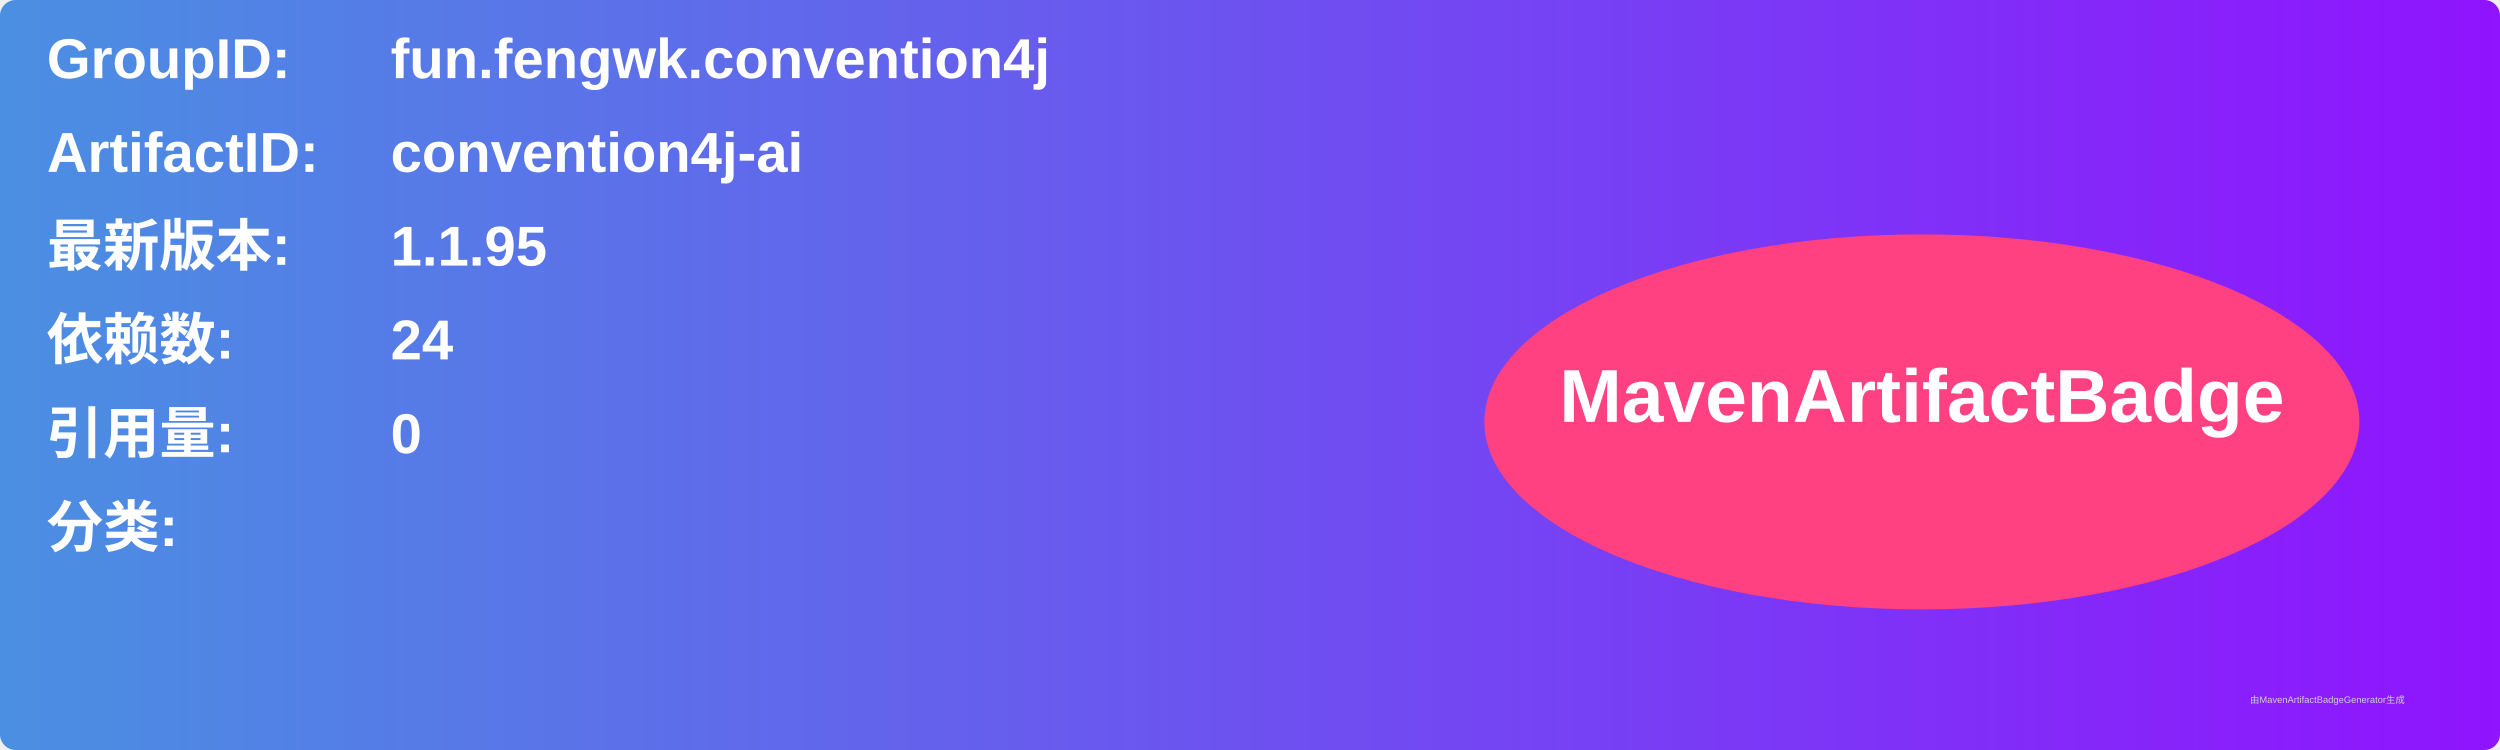
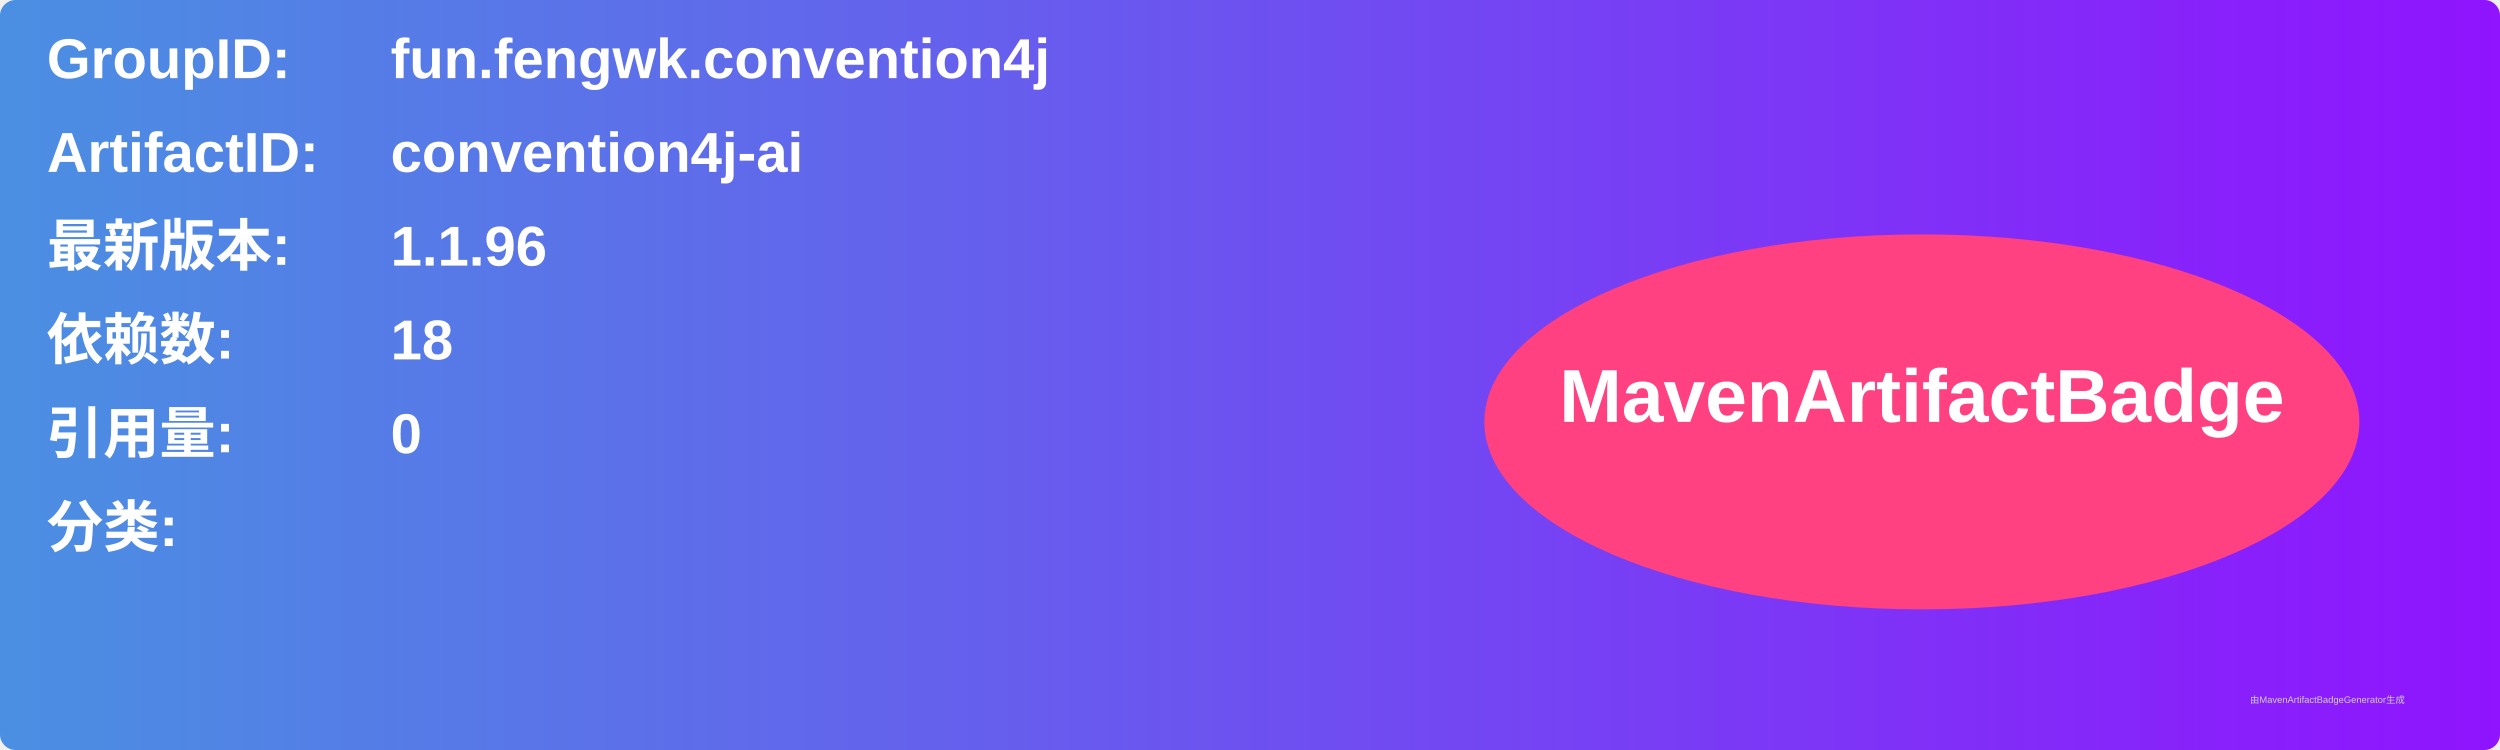
<svg xmlns="http://www.w3.org/2000/svg" width="800" height="240" viewBox="0 0 800 240">
  <linearGradient id="grad" x1="0%" y1="0%" x2="100%" y2="0%">
    <stop offset="0%" stop-color="#4a90e2" />
    <stop offset="100%" stop-color="#9013fe" />
  </linearGradient>
  <rect width="100%" height="100%" rx="5" ry="5" fill="url(#grad)" />
  <g transform="translate(15, 15)">
    <text x="0" y="10" font-family="Arial" font-size="18" fill="white" font-weight="bold" width="260">GroupID:</text>
    <text x="110" y="10" font-family="Arial" font-size="18" fill="white" font-weight="bold" width="460">fun.fengwk.convention4j</text>
    <text x="0" y="40" font-family="Arial" font-size="18" fill="white" font-weight="bold" width="260">ArtifactID:</text>
    <text x="110" y="40" font-family="Arial" font-size="18" fill="white" font-weight="bold" width="460">convention4j-ai</text>
    <text x="0" y="70" font-family="Arial" font-size="18" fill="white" font-weight="bold">最新版本:</text>
    <text x="110" y="70" font-family="Arial" font-size="18" fill="white" font-weight="bold">
-       <tspan font-weight="bold">1.1.95</tspan>
+       <tspan font-weight="bold">1.1.96</tspan>
    </text>
    <text x="0" y="100" font-family="Arial" font-size="18" fill="white" font-weight="bold">依赖数: </text>
    <text x="110" y="100" font-family="Arial" font-size="18" fill="white">
-       <tspan font-weight="bold">24</tspan>
+       <tspan font-weight="bold">18</tspan>
    </text>
    <text x="0" y="130" font-family="Arial" font-size="18" fill="white" font-weight="bold">引用量: </text>
    <text x="110" y="130" font-family="Arial" font-size="18" fill="white">
      <tspan font-weight="bold">0</tspan>
    </text>
    <text x="0" y="160" font-family="Arial" font-size="18" fill="white" font-weight="bold">分类:</text>
    <text x="10" y="190" font-family="Arial" font-size="10" fill="white">
      <tspan font-weight="bold" />
    </text>
    <ellipse cx="600" cy="120" rx="140" ry="60" fill="#ff4081" />
    <text x="600" y="120" text-anchor="middle" font-family="Arial" font-size="24" fill="white" font-weight="bold">MavenArtifactBadge</text>
  </g>
  <text x="720" y="225" font-family="Arial" font-size="3" fill="#d0d0d0">由MavenArtifactBadgeGenerator生成</text>
</svg>
